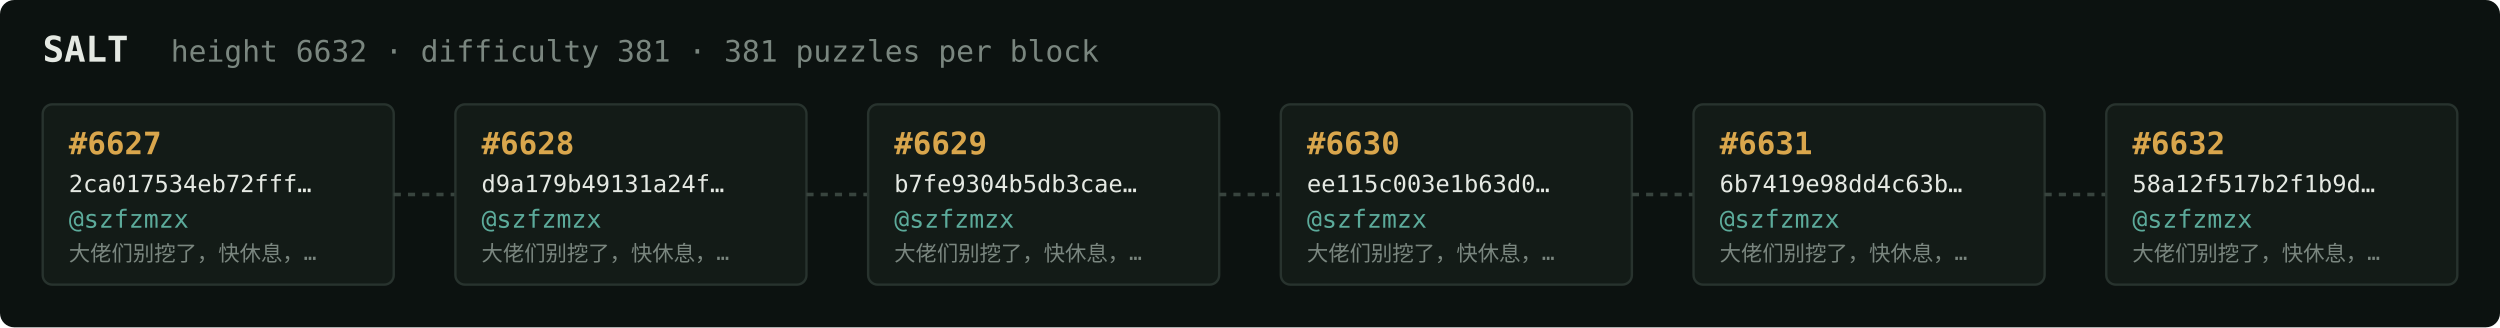
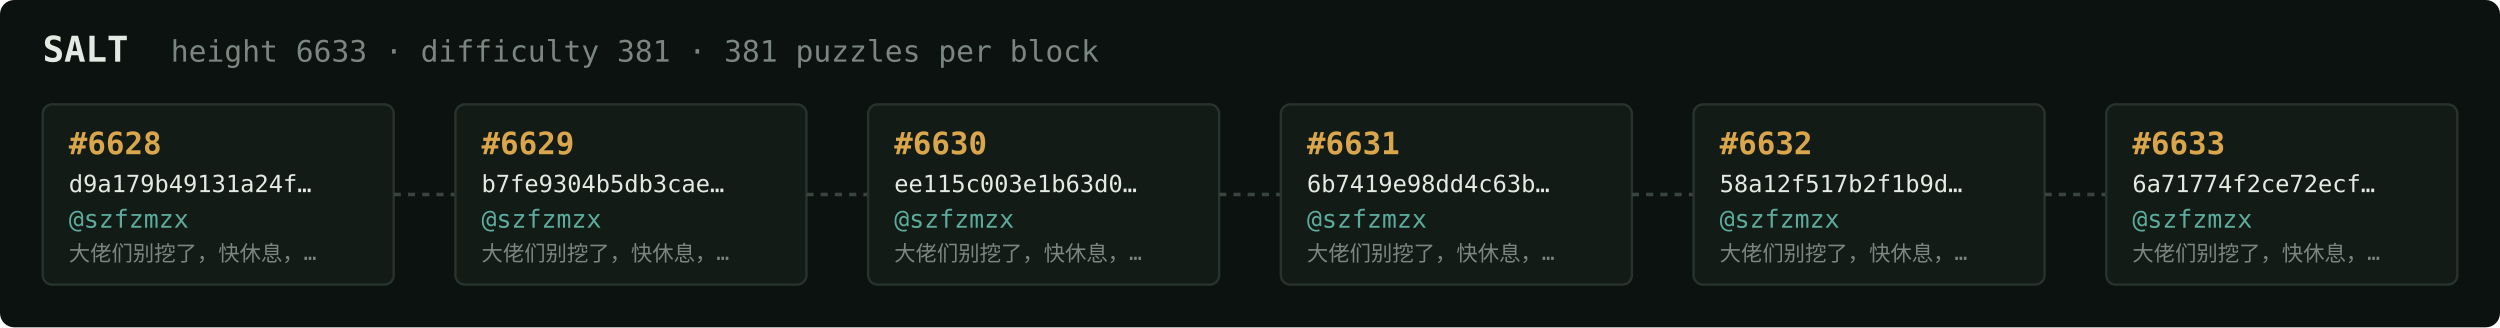
<svg xmlns="http://www.w3.org/2000/svg" width="1054" height="138" viewBox="0 0 1054 138" font-family="ui-monospace,SFMono-Regular,Menlo,monospace">
  <rect fill="#0c1210" width="1054" height="138" rx="6" />
  <text x="18" y="26" fill="#e5e9e3" font-size="15" font-weight="700">SALT</text>
-   <text x="72" y="26" fill="#7a867f" font-size="12.5">height 6632 · difficulty 381 · 381 puzzles per block</text>
+   <text x="72" y="26" fill="#7a867f" font-size="12.5">height 6633 · difficulty 381 · 381 puzzles per block</text>
  <rect x="18" y="44" width="148" height="76" rx="4" fill="#131b17" stroke="#28332e" stroke-width="1" />
-   <text x="29" y="65" fill="#d9a64c" font-size="13" font-weight="700">#6627</text>
-   <text x="29" y="81" fill="#e5e9e3" font-size="10">2ca017534eb72fff…</text>
+   <text x="29" y="65" fill="#d9a64c" font-size="13" font-weight="700">#6628</text>
+   <text x="29" y="81" fill="#e5e9e3" font-size="10">d9a179b49131a24f…</text>
  <text x="29" y="96" fill="#5cab9b" font-size="10.5">@szfzmzx</text>
  <text x="29" y="110" fill="#7a867f" font-size="9">大佬们别挖了，快休息，…</text>
  <line x1="166" y1="82.0" x2="192" y2="82.0" stroke="#38443e" stroke-width="1.5" stroke-dasharray="3 3" />
  <rect x="192" y="44" width="148" height="76" rx="4" fill="#131b17" stroke="#28332e" stroke-width="1" />
-   <text x="203" y="65" fill="#d9a64c" font-size="13" font-weight="700">#6628</text>
-   <text x="203" y="81" fill="#e5e9e3" font-size="10">d9a179b49131a24f…</text>
+   <text x="203" y="65" fill="#d9a64c" font-size="13" font-weight="700">#6629</text>
+   <text x="203" y="81" fill="#e5e9e3" font-size="10">b7fe9304b5db3cae…</text>
  <text x="203" y="96" fill="#5cab9b" font-size="10.5">@szfzmzx</text>
  <text x="203" y="110" fill="#7a867f" font-size="9">大佬们别挖了，快休息，…</text>
  <line x1="340" y1="82.0" x2="366" y2="82.0" stroke="#38443e" stroke-width="1.5" stroke-dasharray="3 3" />
  <rect x="366" y="44" width="148" height="76" rx="4" fill="#131b17" stroke="#28332e" stroke-width="1" />
-   <text x="377" y="65" fill="#d9a64c" font-size="13" font-weight="700">#6629</text>
-   <text x="377" y="81" fill="#e5e9e3" font-size="10">b7fe9304b5db3cae…</text>
+   <text x="377" y="65" fill="#d9a64c" font-size="13" font-weight="700">#6630</text>
+   <text x="377" y="81" fill="#e5e9e3" font-size="10">ee115c003e1b63d0…</text>
  <text x="377" y="96" fill="#5cab9b" font-size="10.5">@szfzmzx</text>
  <text x="377" y="110" fill="#7a867f" font-size="9">大佬们别挖了，快休息，…</text>
  <line x1="514" y1="82.0" x2="540" y2="82.0" stroke="#38443e" stroke-width="1.5" stroke-dasharray="3 3" />
  <rect x="540" y="44" width="148" height="76" rx="4" fill="#131b17" stroke="#28332e" stroke-width="1" />
-   <text x="551" y="65" fill="#d9a64c" font-size="13" font-weight="700">#6630</text>
-   <text x="551" y="81" fill="#e5e9e3" font-size="10">ee115c003e1b63d0…</text>
+   <text x="551" y="65" fill="#d9a64c" font-size="13" font-weight="700">#6631</text>
+   <text x="551" y="81" fill="#e5e9e3" font-size="10">6b7419e98dd4c63b…</text>
  <text x="551" y="96" fill="#5cab9b" font-size="10.5">@szfzmzx</text>
  <text x="551" y="110" fill="#7a867f" font-size="9">大佬们别挖了，快休息，…</text>
  <line x1="688" y1="82.0" x2="714" y2="82.0" stroke="#38443e" stroke-width="1.5" stroke-dasharray="3 3" />
  <rect x="714" y="44" width="148" height="76" rx="4" fill="#131b17" stroke="#28332e" stroke-width="1" />
-   <text x="725" y="65" fill="#d9a64c" font-size="13" font-weight="700">#6631</text>
-   <text x="725" y="81" fill="#e5e9e3" font-size="10">6b7419e98dd4c63b…</text>
+   <text x="725" y="65" fill="#d9a64c" font-size="13" font-weight="700">#6632</text>
+   <text x="725" y="81" fill="#e5e9e3" font-size="10">58a12f517b2f1b9d…</text>
  <text x="725" y="96" fill="#5cab9b" font-size="10.5">@szfzmzx</text>
  <text x="725" y="110" fill="#7a867f" font-size="9">大佬们别挖了，快休息，…</text>
  <line x1="862" y1="82.0" x2="888" y2="82.0" stroke="#38443e" stroke-width="1.5" stroke-dasharray="3 3" />
  <rect x="888" y="44" width="148" height="76" rx="4" fill="#131b17" stroke="#28332e" stroke-width="1" />
-   <text x="899" y="65" fill="#d9a64c" font-size="13" font-weight="700">#6632</text>
-   <text x="899" y="81" fill="#e5e9e3" font-size="10">58a12f517b2f1b9d…</text>
+   <text x="899" y="65" fill="#d9a64c" font-size="13" font-weight="700">#6633</text>
+   <text x="899" y="81" fill="#e5e9e3" font-size="10">6a71774f2ce72ecf…</text>
  <text x="899" y="96" fill="#5cab9b" font-size="10.5">@szfzmzx</text>
  <text x="899" y="110" fill="#7a867f" font-size="9">大佬们别挖了，快休息，…</text>
</svg>
